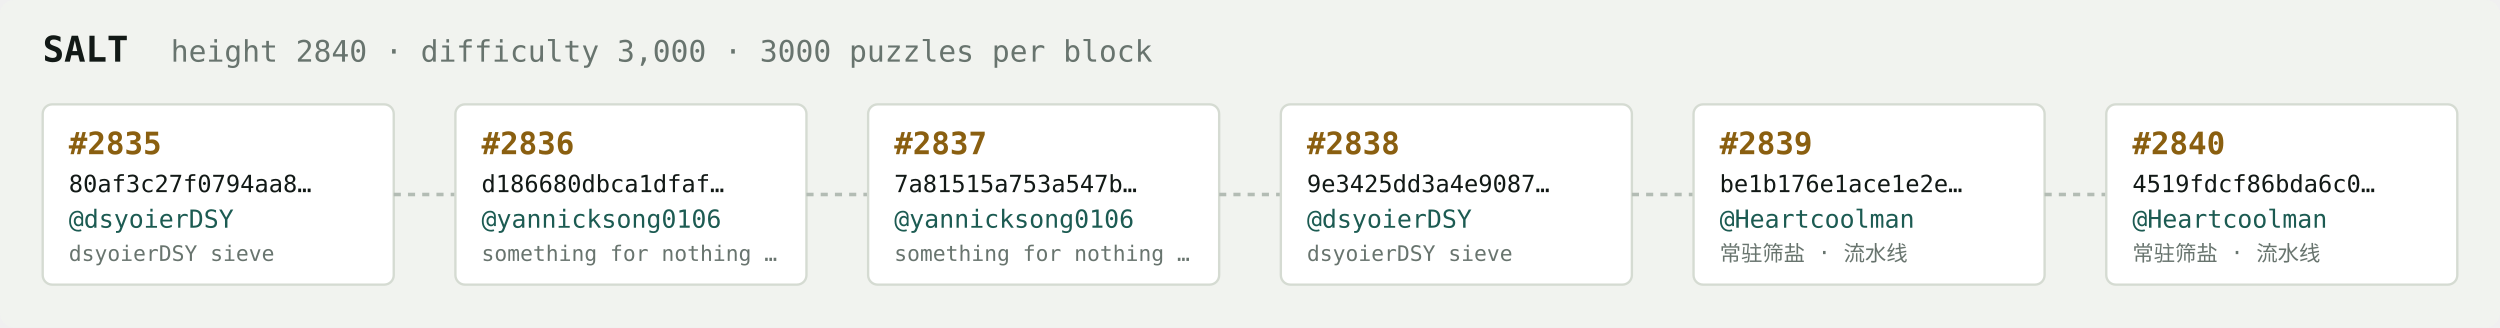
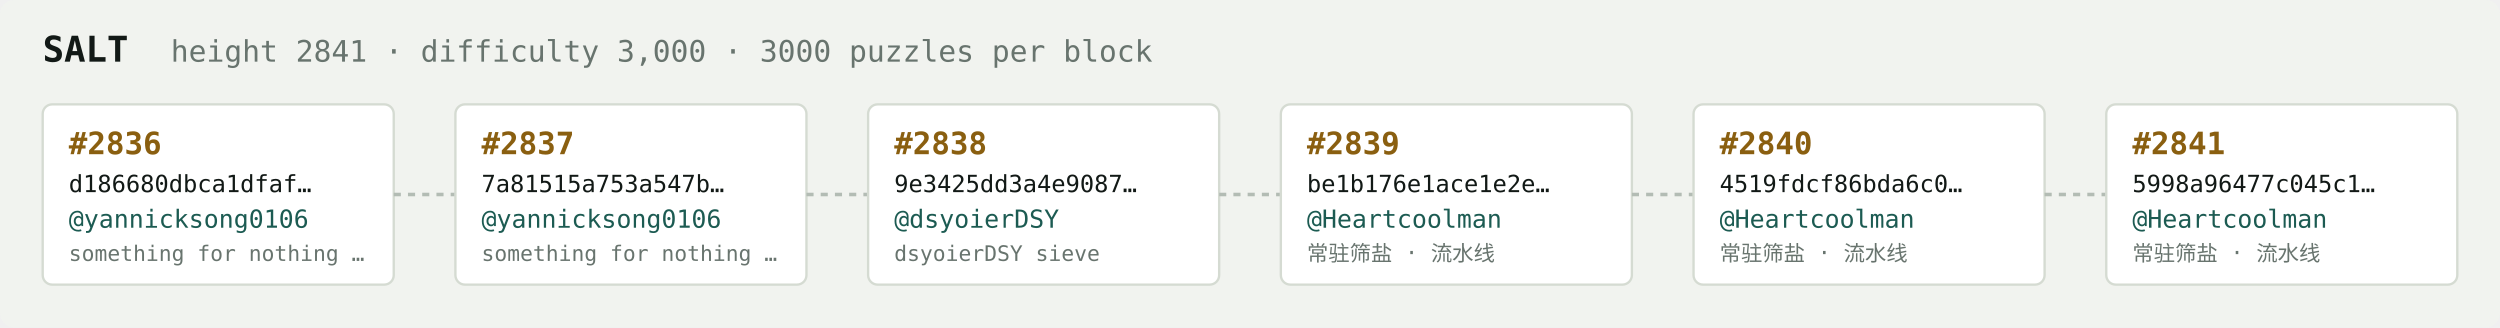
<svg xmlns="http://www.w3.org/2000/svg" width="1054" height="138" viewBox="0 0 1054 138" font-family="ui-monospace,SFMono-Regular,Menlo,monospace">
  <rect fill="#f1f3ef" width="1054" height="138" rx="6" />
  <text x="18" y="26" fill="#121916" font-size="15" font-weight="700">SALT</text>
-   <text x="72" y="26" fill="#68746e" font-size="12.5">height 2840 · difficulty 3,000 · 3000 puzzles per block</text>
+   <text x="72" y="26" fill="#68746e" font-size="12.5">height 2841 · difficulty 3,000 · 3000 puzzles per block</text>
  <rect x="18" y="44" width="148" height="76" rx="4" fill="#ffffff" stroke="#d5dbd2" stroke-width="1" />
-   <text x="29" y="65" fill="#8a5f10" font-size="13" font-weight="700">#2835</text>
-   <text x="29" y="81" fill="#121916" font-size="10">80af3c27f0794aa8…</text>
-   <text x="29" y="96" fill="#1c5b52" font-size="10.5">@dsyoierDSY</text>
-   <text x="29" y="110" fill="#68746e" font-size="9">dsyoierDSY sieve</text>
+   <text x="29" y="65" fill="#8a5f10" font-size="13" font-weight="700">#2836</text>
+   <text x="29" y="81" fill="#121916" font-size="10">d186680dbca1dfaf…</text>
+   <text x="29" y="96" fill="#1c5b52" font-size="10.5">@yannicksong0106</text>
+   <text x="29" y="110" fill="#68746e" font-size="9">something for nothing …</text>
  <line x1="166" y1="82.0" x2="192" y2="82.0" stroke="#b3bcb4" stroke-width="1.5" stroke-dasharray="3 3" />
  <rect x="192" y="44" width="148" height="76" rx="4" fill="#ffffff" stroke="#d5dbd2" stroke-width="1" />
-   <text x="203" y="65" fill="#8a5f10" font-size="13" font-weight="700">#2836</text>
-   <text x="203" y="81" fill="#121916" font-size="10">d186680dbca1dfaf…</text>
+   <text x="203" y="65" fill="#8a5f10" font-size="13" font-weight="700">#2837</text>
+   <text x="203" y="81" fill="#121916" font-size="10">7a81515a753a547b…</text>
  <text x="203" y="96" fill="#1c5b52" font-size="10.5">@yannicksong0106</text>
  <text x="203" y="110" fill="#68746e" font-size="9">something for nothing …</text>
  <line x1="340" y1="82.0" x2="366" y2="82.0" stroke="#b3bcb4" stroke-width="1.5" stroke-dasharray="3 3" />
  <rect x="366" y="44" width="148" height="76" rx="4" fill="#ffffff" stroke="#d5dbd2" stroke-width="1" />
-   <text x="377" y="65" fill="#8a5f10" font-size="13" font-weight="700">#2837</text>
-   <text x="377" y="81" fill="#121916" font-size="10">7a81515a753a547b…</text>
-   <text x="377" y="96" fill="#1c5b52" font-size="10.5">@yannicksong0106</text>
-   <text x="377" y="110" fill="#68746e" font-size="9">something for nothing …</text>
+   <text x="377" y="65" fill="#8a5f10" font-size="13" font-weight="700">#2838</text>
+   <text x="377" y="81" fill="#121916" font-size="10">9e3425dd3a4e9087…</text>
+   <text x="377" y="96" fill="#1c5b52" font-size="10.5">@dsyoierDSY</text>
+   <text x="377" y="110" fill="#68746e" font-size="9">dsyoierDSY sieve</text>
  <line x1="514" y1="82.0" x2="540" y2="82.0" stroke="#b3bcb4" stroke-width="1.5" stroke-dasharray="3 3" />
  <rect x="540" y="44" width="148" height="76" rx="4" fill="#ffffff" stroke="#d5dbd2" stroke-width="1" />
-   <text x="551" y="65" fill="#8a5f10" font-size="13" font-weight="700">#2838</text>
-   <text x="551" y="81" fill="#121916" font-size="10">9e3425dd3a4e9087…</text>
-   <text x="551" y="96" fill="#1c5b52" font-size="10.5">@dsyoierDSY</text>
-   <text x="551" y="110" fill="#68746e" font-size="9">dsyoierDSY sieve</text>
+   <text x="551" y="65" fill="#8a5f10" font-size="13" font-weight="700">#2839</text>
+   <text x="551" y="81" fill="#121916" font-size="10">be1b176e1ace1e2e…</text>
+   <text x="551" y="96" fill="#1c5b52" font-size="10.5">@Heartcoolman</text>
+   <text x="551" y="110" fill="#68746e" font-size="9">常驻筛盐 · 流水线</text>
  <line x1="688" y1="82.0" x2="714" y2="82.0" stroke="#b3bcb4" stroke-width="1.5" stroke-dasharray="3 3" />
  <rect x="714" y="44" width="148" height="76" rx="4" fill="#ffffff" stroke="#d5dbd2" stroke-width="1" />
-   <text x="725" y="65" fill="#8a5f10" font-size="13" font-weight="700">#2839</text>
-   <text x="725" y="81" fill="#121916" font-size="10">be1b176e1ace1e2e…</text>
+   <text x="725" y="65" fill="#8a5f10" font-size="13" font-weight="700">#2840</text>
+   <text x="725" y="81" fill="#121916" font-size="10">4519fdcf86bda6c0…</text>
  <text x="725" y="96" fill="#1c5b52" font-size="10.5">@Heartcoolman</text>
  <text x="725" y="110" fill="#68746e" font-size="9">常驻筛盐 · 流水线</text>
  <line x1="862" y1="82.0" x2="888" y2="82.0" stroke="#b3bcb4" stroke-width="1.5" stroke-dasharray="3 3" />
  <rect x="888" y="44" width="148" height="76" rx="4" fill="#ffffff" stroke="#d5dbd2" stroke-width="1" />
-   <text x="899" y="65" fill="#8a5f10" font-size="13" font-weight="700">#2840</text>
-   <text x="899" y="81" fill="#121916" font-size="10">4519fdcf86bda6c0…</text>
+   <text x="899" y="65" fill="#8a5f10" font-size="13" font-weight="700">#2841</text>
+   <text x="899" y="81" fill="#121916" font-size="10">5998a96477c045c1…</text>
  <text x="899" y="96" fill="#1c5b52" font-size="10.5">@Heartcoolman</text>
  <text x="899" y="110" fill="#68746e" font-size="9">常驻筛盐 · 流水线</text>
</svg>
